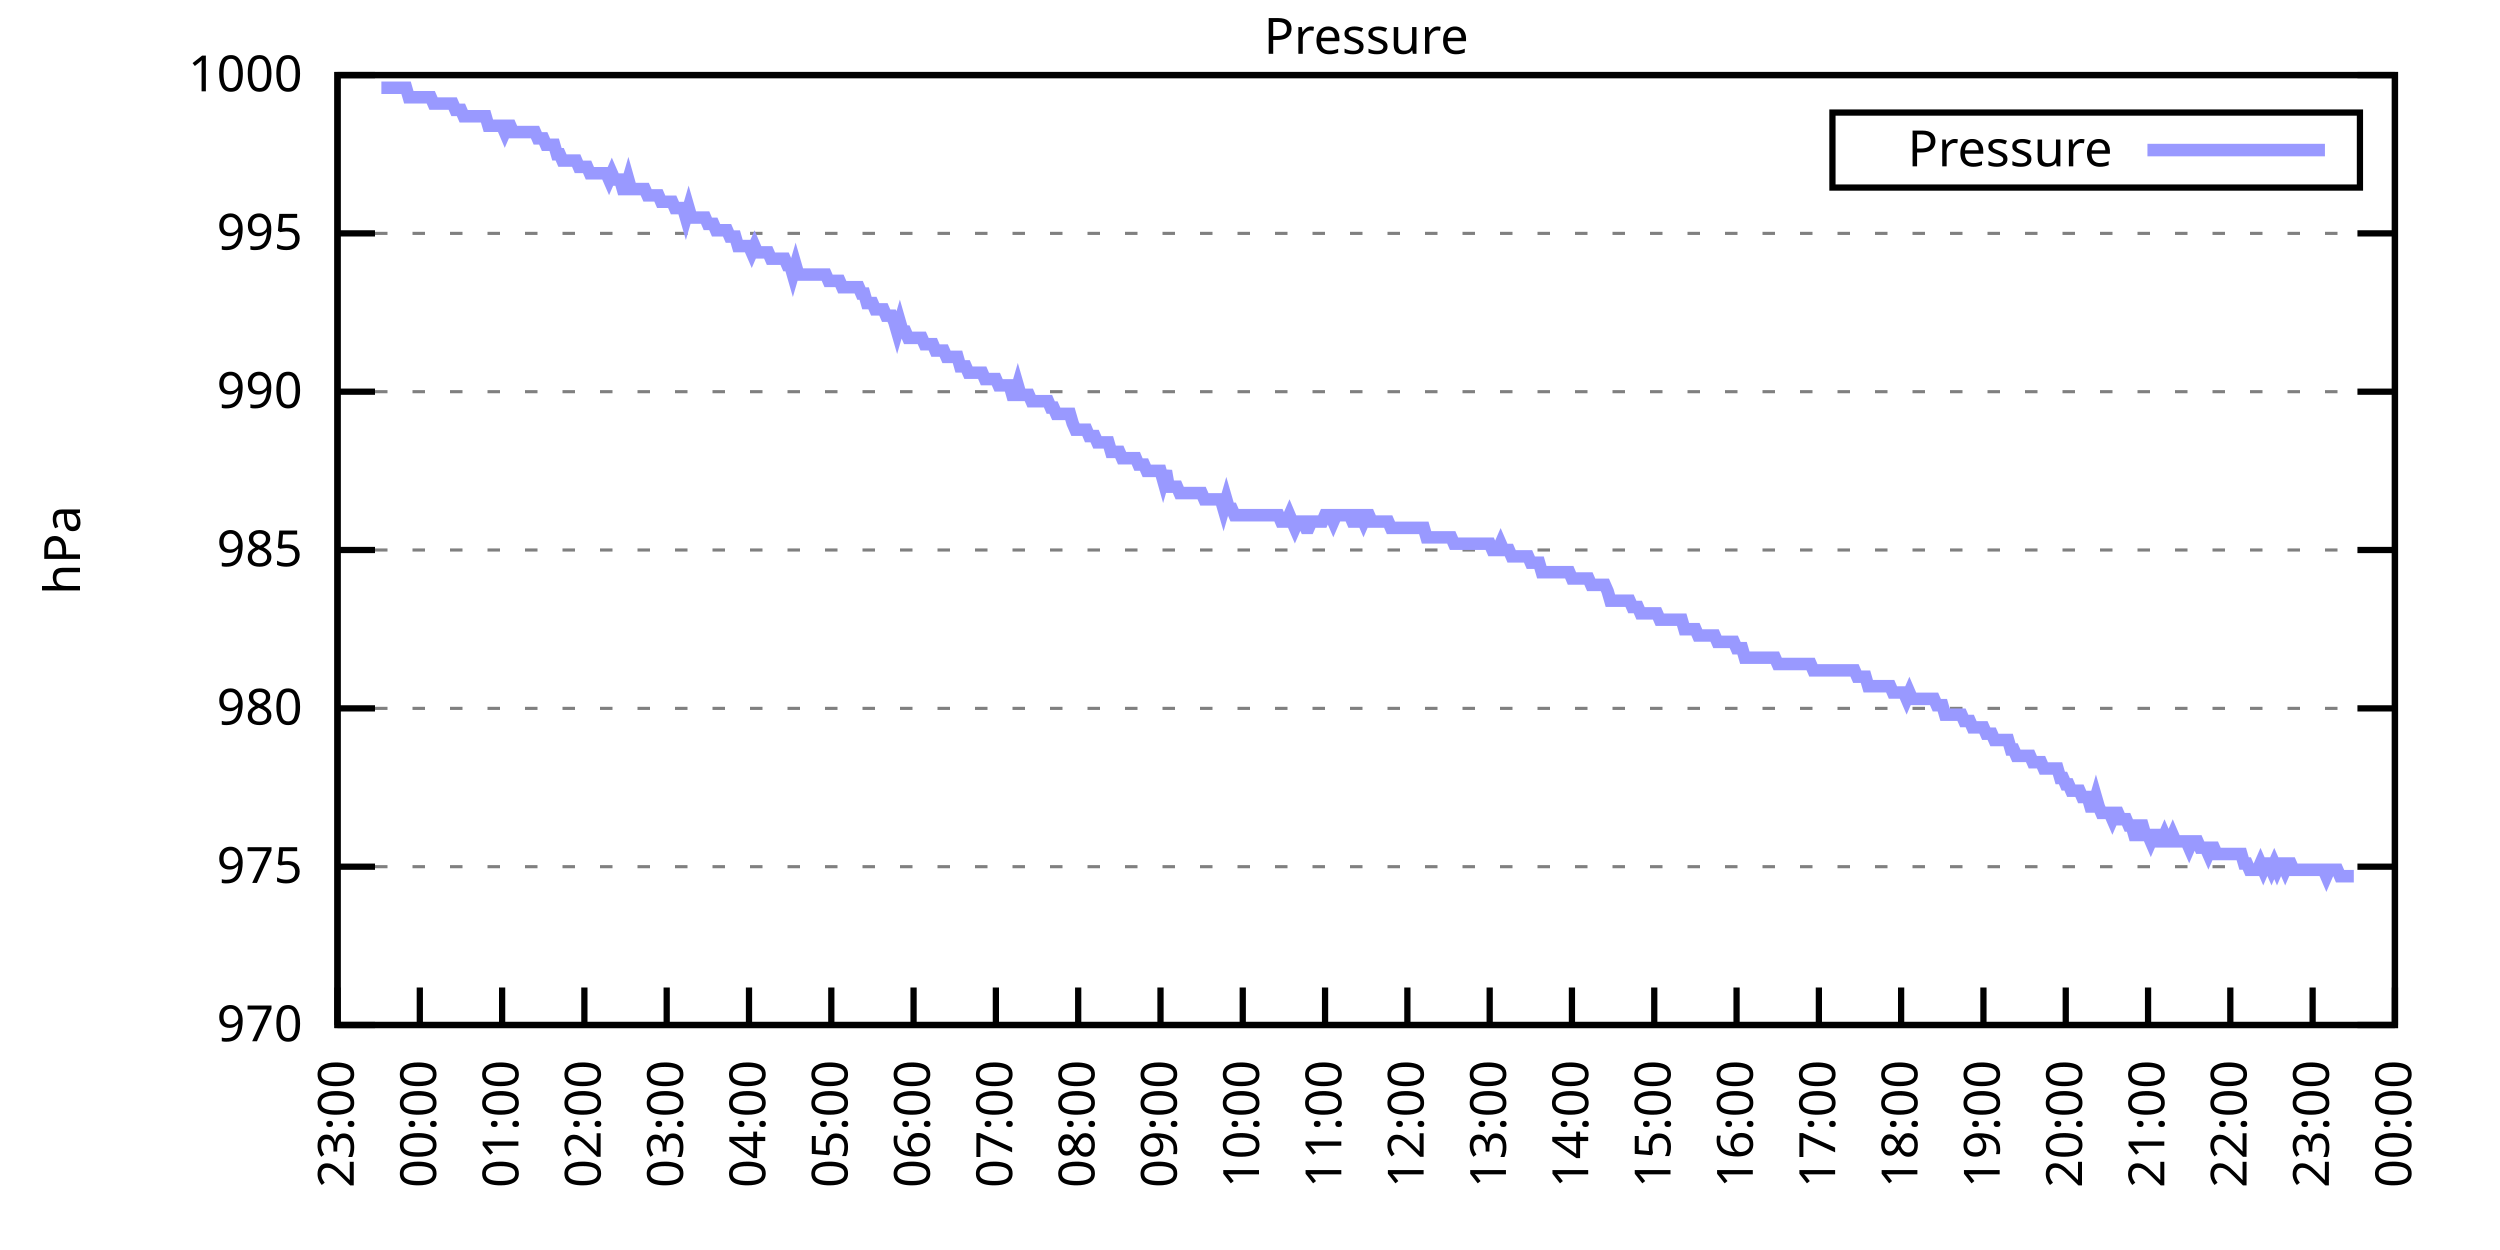
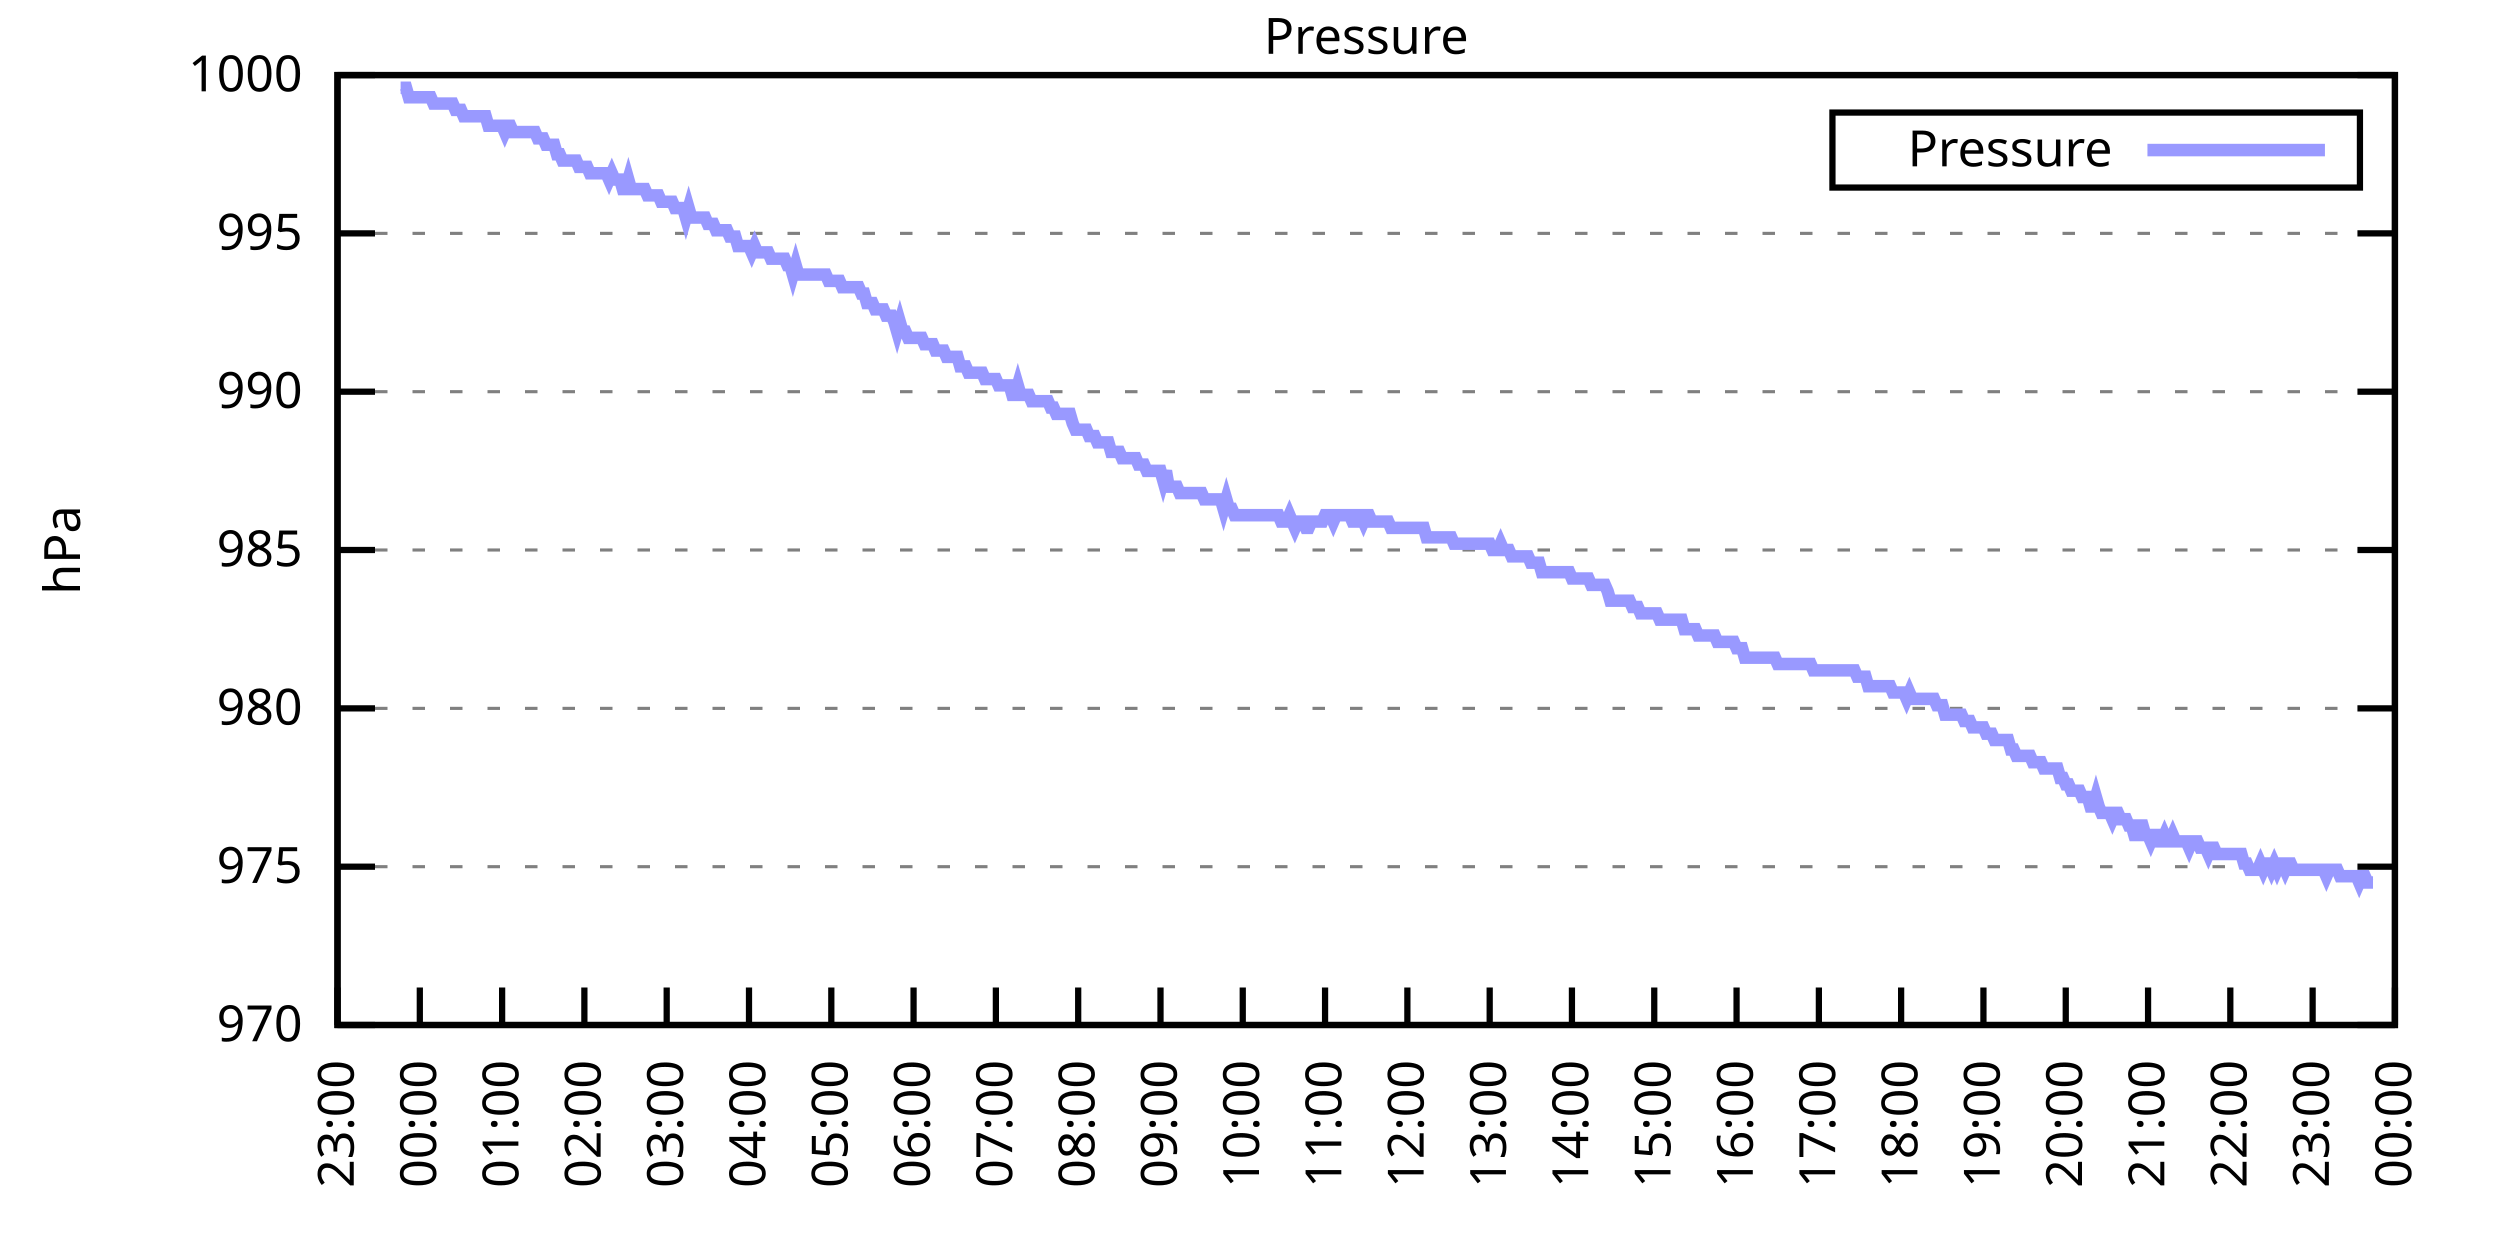
<svg xmlns="http://www.w3.org/2000/svg" xmlns:xlink="http://www.w3.org/1999/xlink" width="400" height="200" viewBox="0 0 400 200">
  <g id="gnuplot_canvas">
    <rect x="0" y="0" width="400" height="200" fill="none" />
    <defs>
      <circle id="gpDot" r="0.5" stroke-width="0.5" stroke="currentColor" />
      <path id="gpPt0" stroke-width="0.333" stroke="currentColor" d="M-1,0 h2 M0,-1 v2" />
      <path id="gpPt1" stroke-width="0.333" stroke="currentColor" d="M-1,-1 L1,1 M1,-1 L-1,1" />
      <path id="gpPt2" stroke-width="0.333" stroke="currentColor" d="M-1,0 L1,0 M0,-1 L0,1 M-1,-1 L1,1 M-1,1 L1,-1" />
      <rect id="gpPt3" stroke-width="0.333" stroke="currentColor" x="-1" y="-1" width="2" height="2" />
      <rect id="gpPt4" stroke-width="0.333" stroke="currentColor" fill="currentColor" x="-1" y="-1" width="2" height="2" />
      <circle id="gpPt5" stroke-width="0.333" stroke="currentColor" cx="0" cy="0" r="1" />
      <use xlink:href="#gpPt5" id="gpPt6" fill="currentColor" stroke="none" />
      <path id="gpPt7" stroke-width="0.333" stroke="currentColor" d="M0,-1.33 L-1.33,0.67 L1.33,0.67 z" />
      <use xlink:href="#gpPt7" id="gpPt8" fill="currentColor" stroke="none" />
      <use xlink:href="#gpPt7" id="gpPt9" stroke="currentColor" transform="rotate(180)" />
      <use xlink:href="#gpPt9" id="gpPt10" fill="currentColor" stroke="none" />
      <use xlink:href="#gpPt3" id="gpPt11" stroke="currentColor" transform="rotate(45)" />
      <use xlink:href="#gpPt11" id="gpPt12" fill="currentColor" stroke="none" />
      <path id="gpPt13" stroke-width="0.333" stroke="currentColor" d="M0,1.330 L1.265,0.411 L0.782,-1.067 L-0.782,-1.076 L-1.265,0.411 z" />
      <use xlink:href="#gpPt13" id="gpPt14" fill="currentColor" stroke="none" />
      <filter id="textbox" filterUnits="objectBoundingBox" x="0" y="0" height="1" width="1">
        <feFlood flood-color="white" flood-opacity="1" result="bgnd" />
        <feComposite in="SourceGraphic" in2="bgnd" operator="atop" />
      </filter>
      <filter id="greybox" filterUnits="objectBoundingBox" x="0" y="0" height="1" width="1">
        <feFlood flood-color="lightgrey" flood-opacity="1" result="grey" />
        <feComposite in="SourceGraphic" in2="grey" operator="atop" />
      </filter>
    </defs>
    <g fill="none" color="white" stroke="currentColor" stroke-width="1.00" stroke-linecap="butt" stroke-linejoin="miter">
</g>
    <g fill="none" color="black" stroke="currentColor" stroke-width="1.00" stroke-linecap="butt" stroke-linejoin="miter">
      <g stroke="none" shape-rendering="crispEdges">
        <polygon fill="rgb(255, 255, 255)" points="54.00,164.00 383.18,164.00 383.18,12.02 54.00,12.02 " />
      </g>
    </g>
    <g fill="none" color="black" stroke="currentColor" stroke-width="1.00" stroke-linecap="butt" stroke-linejoin="miter">
</g>
    <g fill="none" color="black" stroke="black" stroke-width="0.50" stroke-linecap="butt" stroke-linejoin="miter">
</g>
    <g fill="none" color="gray" stroke="currentColor" stroke-width="0.50" stroke-linecap="butt" stroke-linejoin="miter">
      <path stroke="gray" stroke-dasharray="2,4" class="gridline" d="M54.00,164.00 L383.19,164.00  " />
    </g>
    <g fill="none" color="gray" stroke="gray" stroke-width="1.00" stroke-linecap="butt" stroke-linejoin="miter">
</g>
    <g fill="none" color="black" stroke="currentColor" stroke-width="1.00" stroke-linecap="butt" stroke-linejoin="miter">
      <path stroke="black" d="M54.00,164.00 L60.00,164.00 M383.19,164.00 L377.19,164.00  " />
      <g transform="translate(48.40,166.60)" stroke="none" fill="black" font-family="Sans" font-size="8.00" text-anchor="end">
        <text>
          <tspan font-family="Sans"> 970</tspan>
        </text>
      </g>
    </g>
    <g fill="none" color="black" stroke="currentColor" stroke-width="1.00" stroke-linecap="butt" stroke-linejoin="miter">
</g>
    <g fill="none" color="black" stroke="black" stroke-width="0.50" stroke-linecap="butt" stroke-linejoin="miter">
</g>
    <g fill="none" color="gray" stroke="currentColor" stroke-width="0.50" stroke-linecap="butt" stroke-linejoin="miter">
      <path stroke="gray" stroke-dasharray="2,4" class="gridline" d="M54.00,138.67 L383.19,138.67  " />
    </g>
    <g fill="none" color="gray" stroke="gray" stroke-width="1.00" stroke-linecap="butt" stroke-linejoin="miter">
</g>
    <g fill="none" color="black" stroke="currentColor" stroke-width="1.00" stroke-linecap="butt" stroke-linejoin="miter">
      <path stroke="black" d="M54.00,138.67 L60.00,138.67 M383.19,138.67 L377.19,138.67  " />
      <g transform="translate(48.40,141.27)" stroke="none" fill="black" font-family="Sans" font-size="8.00" text-anchor="end">
        <text>
          <tspan font-family="Sans"> 975</tspan>
        </text>
      </g>
    </g>
    <g fill="none" color="black" stroke="currentColor" stroke-width="1.00" stroke-linecap="butt" stroke-linejoin="miter">
</g>
    <g fill="none" color="black" stroke="black" stroke-width="0.50" stroke-linecap="butt" stroke-linejoin="miter">
</g>
    <g fill="none" color="gray" stroke="currentColor" stroke-width="0.50" stroke-linecap="butt" stroke-linejoin="miter">
      <path stroke="gray" stroke-dasharray="2,4" class="gridline" d="M54.00,113.34 L383.19,113.34  " />
    </g>
    <g fill="none" color="gray" stroke="gray" stroke-width="1.00" stroke-linecap="butt" stroke-linejoin="miter">
</g>
    <g fill="none" color="black" stroke="currentColor" stroke-width="1.00" stroke-linecap="butt" stroke-linejoin="miter">
      <path stroke="black" d="M54.00,113.34 L60.00,113.34 M383.19,113.34 L377.19,113.34  " />
      <g transform="translate(48.40,115.94)" stroke="none" fill="black" font-family="Sans" font-size="8.00" text-anchor="end">
        <text>
          <tspan font-family="Sans"> 980</tspan>
        </text>
      </g>
    </g>
    <g fill="none" color="black" stroke="currentColor" stroke-width="1.00" stroke-linecap="butt" stroke-linejoin="miter">
</g>
    <g fill="none" color="black" stroke="black" stroke-width="0.50" stroke-linecap="butt" stroke-linejoin="miter">
</g>
    <g fill="none" color="gray" stroke="currentColor" stroke-width="0.50" stroke-linecap="butt" stroke-linejoin="miter">
      <path stroke="gray" stroke-dasharray="2,4" class="gridline" d="M54.00,88.00 L383.19,88.00  " />
    </g>
    <g fill="none" color="gray" stroke="gray" stroke-width="1.00" stroke-linecap="butt" stroke-linejoin="miter">
</g>
    <g fill="none" color="black" stroke="currentColor" stroke-width="1.00" stroke-linecap="butt" stroke-linejoin="miter">
      <path stroke="black" d="M54.00,88.00 L60.00,88.00 M383.19,88.00 L377.19,88.00  " />
      <g transform="translate(48.40,90.60)" stroke="none" fill="black" font-family="Sans" font-size="8.00" text-anchor="end">
        <text>
          <tspan font-family="Sans"> 985</tspan>
        </text>
      </g>
    </g>
    <g fill="none" color="black" stroke="currentColor" stroke-width="1.00" stroke-linecap="butt" stroke-linejoin="miter">
</g>
    <g fill="none" color="black" stroke="black" stroke-width="0.50" stroke-linecap="butt" stroke-linejoin="miter">
</g>
    <g fill="none" color="gray" stroke="currentColor" stroke-width="0.50" stroke-linecap="butt" stroke-linejoin="miter">
      <path stroke="gray" stroke-dasharray="2,4" class="gridline" d="M54.00,62.67 L383.19,62.67  " />
    </g>
    <g fill="none" color="gray" stroke="gray" stroke-width="1.00" stroke-linecap="butt" stroke-linejoin="miter">
</g>
    <g fill="none" color="black" stroke="currentColor" stroke-width="1.00" stroke-linecap="butt" stroke-linejoin="miter">
      <path stroke="black" d="M54.00,62.67 L60.00,62.67 M383.19,62.67 L377.19,62.67  " />
      <g transform="translate(48.40,65.27)" stroke="none" fill="black" font-family="Sans" font-size="8.00" text-anchor="end">
        <text>
          <tspan font-family="Sans"> 990</tspan>
        </text>
      </g>
    </g>
    <g fill="none" color="black" stroke="currentColor" stroke-width="1.00" stroke-linecap="butt" stroke-linejoin="miter">
</g>
    <g fill="none" color="black" stroke="black" stroke-width="0.50" stroke-linecap="butt" stroke-linejoin="miter">
</g>
    <g fill="none" color="gray" stroke="currentColor" stroke-width="0.50" stroke-linecap="butt" stroke-linejoin="miter">
      <path stroke="gray" stroke-dasharray="2,4" class="gridline" d="M54.00,37.34 L383.19,37.34  " />
    </g>
    <g fill="none" color="gray" stroke="gray" stroke-width="1.00" stroke-linecap="butt" stroke-linejoin="miter">
</g>
    <g fill="none" color="black" stroke="currentColor" stroke-width="1.00" stroke-linecap="butt" stroke-linejoin="miter">
      <path stroke="black" d="M54.00,37.34 L60.00,37.34 M383.19,37.34 L377.19,37.34  " />
      <g transform="translate(48.40,39.94)" stroke="none" fill="black" font-family="Sans" font-size="8.00" text-anchor="end">
        <text>
          <tspan font-family="Sans"> 995</tspan>
        </text>
      </g>
    </g>
    <g fill="none" color="black" stroke="currentColor" stroke-width="1.00" stroke-linecap="butt" stroke-linejoin="miter">
</g>
    <g fill="none" color="black" stroke="black" stroke-width="0.50" stroke-linecap="butt" stroke-linejoin="miter">
</g>
    <g fill="none" color="gray" stroke="currentColor" stroke-width="0.50" stroke-linecap="butt" stroke-linejoin="miter">
      <path stroke="gray" stroke-dasharray="2,4" class="gridline" d="M54.00,12.01 L383.19,12.01  " />
    </g>
    <g fill="none" color="gray" stroke="gray" stroke-width="1.00" stroke-linecap="butt" stroke-linejoin="miter">
</g>
    <g fill="none" color="black" stroke="currentColor" stroke-width="1.00" stroke-linecap="butt" stroke-linejoin="miter">
      <path stroke="black" d="M54.00,12.01 L60.00,12.01 M383.19,12.01 L377.19,12.01  " />
      <g transform="translate(48.40,14.61)" stroke="none" fill="black" font-family="Sans" font-size="8.00" text-anchor="end">
        <text>
          <tspan font-family="Sans"> 1000</tspan>
        </text>
      </g>
    </g>
    <g fill="none" color="black" stroke="currentColor" stroke-width="1.00" stroke-linecap="butt" stroke-linejoin="miter">
      <path stroke="black" d="M54.00,164.00 L54.00,158.00  " />
      <g transform="translate(56.60,169.60) rotate(270.00)" stroke="none" fill="black" font-family="Sans" font-size="8.00" text-anchor="end">
        <text>
          <tspan font-family="Sans">23:00</tspan>
        </text>
      </g>
    </g>
    <g fill="none" color="black" stroke="currentColor" stroke-width="1.00" stroke-linecap="butt" stroke-linejoin="miter">
      <path stroke="black" d="M67.17,164.00 L67.17,158.00  " />
      <g transform="translate(69.77,169.60) rotate(270.00)" stroke="none" fill="black" font-family="Sans" font-size="8.00" text-anchor="end">
        <text>
          <tspan font-family="Sans">00:00</tspan>
        </text>
      </g>
    </g>
    <g fill="none" color="black" stroke="currentColor" stroke-width="1.00" stroke-linecap="butt" stroke-linejoin="miter">
      <path stroke="black" d="M80.34,164.00 L80.34,158.00  " />
      <g transform="translate(82.94,169.60) rotate(270.00)" stroke="none" fill="black" font-family="Sans" font-size="8.00" text-anchor="end">
        <text>
          <tspan font-family="Sans">01:00</tspan>
        </text>
      </g>
    </g>
    <g fill="none" color="black" stroke="currentColor" stroke-width="1.00" stroke-linecap="butt" stroke-linejoin="miter">
      <path stroke="black" d="M93.50,164.00 L93.50,158.00  " />
      <g transform="translate(96.10,169.60) rotate(270.00)" stroke="none" fill="black" font-family="Sans" font-size="8.00" text-anchor="end">
        <text>
          <tspan font-family="Sans">02:00</tspan>
        </text>
      </g>
    </g>
    <g fill="none" color="black" stroke="currentColor" stroke-width="1.00" stroke-linecap="butt" stroke-linejoin="miter">
      <path stroke="black" d="M106.67,164.00 L106.67,158.00  " />
      <g transform="translate(109.27,169.60) rotate(270.00)" stroke="none" fill="black" font-family="Sans" font-size="8.00" text-anchor="end">
        <text>
          <tspan font-family="Sans">03:00</tspan>
        </text>
      </g>
    </g>
    <g fill="none" color="black" stroke="currentColor" stroke-width="1.00" stroke-linecap="butt" stroke-linejoin="miter">
      <path stroke="black" d="M119.84,164.00 L119.84,158.00  " />
      <g transform="translate(122.44,169.60) rotate(270.00)" stroke="none" fill="black" font-family="Sans" font-size="8.00" text-anchor="end">
        <text>
          <tspan font-family="Sans">04:00</tspan>
        </text>
      </g>
    </g>
    <g fill="none" color="black" stroke="currentColor" stroke-width="1.00" stroke-linecap="butt" stroke-linejoin="miter">
      <path stroke="black" d="M133.01,164.00 L133.01,158.00  " />
      <g transform="translate(135.61,169.60) rotate(270.00)" stroke="none" fill="black" font-family="Sans" font-size="8.00" text-anchor="end">
        <text>
          <tspan font-family="Sans">05:00</tspan>
        </text>
      </g>
    </g>
    <g fill="none" color="black" stroke="currentColor" stroke-width="1.00" stroke-linecap="butt" stroke-linejoin="miter">
      <path stroke="black" d="M146.17,164.00 L146.17,158.00  " />
      <g transform="translate(148.77,169.60) rotate(270.00)" stroke="none" fill="black" font-family="Sans" font-size="8.00" text-anchor="end">
        <text>
          <tspan font-family="Sans">06:00</tspan>
        </text>
      </g>
    </g>
    <g fill="none" color="black" stroke="currentColor" stroke-width="1.00" stroke-linecap="butt" stroke-linejoin="miter">
      <path stroke="black" d="M159.34,164.00 L159.34,158.00  " />
      <g transform="translate(161.94,169.60) rotate(270.00)" stroke="none" fill="black" font-family="Sans" font-size="8.00" text-anchor="end">
        <text>
          <tspan font-family="Sans">07:00</tspan>
        </text>
      </g>
    </g>
    <g fill="none" color="black" stroke="currentColor" stroke-width="1.00" stroke-linecap="butt" stroke-linejoin="miter">
      <path stroke="black" d="M172.51,164.00 L172.51,158.00  " />
      <g transform="translate(175.11,169.60) rotate(270.00)" stroke="none" fill="black" font-family="Sans" font-size="8.00" text-anchor="end">
        <text>
          <tspan font-family="Sans">08:00</tspan>
        </text>
      </g>
    </g>
    <g fill="none" color="black" stroke="currentColor" stroke-width="1.00" stroke-linecap="butt" stroke-linejoin="miter">
      <path stroke="black" d="M185.68,164.00 L185.68,158.00  " />
      <g transform="translate(188.28,169.60) rotate(270.00)" stroke="none" fill="black" font-family="Sans" font-size="8.00" text-anchor="end">
        <text>
          <tspan font-family="Sans">09:00</tspan>
        </text>
      </g>
    </g>
    <g fill="none" color="black" stroke="currentColor" stroke-width="1.00" stroke-linecap="butt" stroke-linejoin="miter">
      <path stroke="black" d="M198.84,164.00 L198.84,158.00  " />
      <g transform="translate(201.44,169.60) rotate(270.00)" stroke="none" fill="black" font-family="Sans" font-size="8.00" text-anchor="end">
        <text>
          <tspan font-family="Sans">10:00</tspan>
        </text>
      </g>
    </g>
    <g fill="none" color="black" stroke="currentColor" stroke-width="1.00" stroke-linecap="butt" stroke-linejoin="miter">
      <path stroke="black" d="M212.01,164.00 L212.01,158.00  " />
      <g transform="translate(214.61,169.60) rotate(270.00)" stroke="none" fill="black" font-family="Sans" font-size="8.00" text-anchor="end">
        <text>
          <tspan font-family="Sans">11:00</tspan>
        </text>
      </g>
    </g>
    <g fill="none" color="black" stroke="currentColor" stroke-width="1.00" stroke-linecap="butt" stroke-linejoin="miter">
      <path stroke="black" d="M225.18,164.00 L225.18,158.00  " />
      <g transform="translate(227.78,169.60) rotate(270.00)" stroke="none" fill="black" font-family="Sans" font-size="8.00" text-anchor="end">
        <text>
          <tspan font-family="Sans">12:00</tspan>
        </text>
      </g>
    </g>
    <g fill="none" color="black" stroke="currentColor" stroke-width="1.00" stroke-linecap="butt" stroke-linejoin="miter">
      <path stroke="black" d="M238.35,164.00 L238.35,158.00  " />
      <g transform="translate(240.95,169.60) rotate(270.00)" stroke="none" fill="black" font-family="Sans" font-size="8.00" text-anchor="end">
        <text>
          <tspan font-family="Sans">13:00</tspan>
        </text>
      </g>
    </g>
    <g fill="none" color="black" stroke="currentColor" stroke-width="1.00" stroke-linecap="butt" stroke-linejoin="miter">
      <path stroke="black" d="M251.51,164.00 L251.51,158.00  " />
      <g transform="translate(254.11,169.60) rotate(270.00)" stroke="none" fill="black" font-family="Sans" font-size="8.00" text-anchor="end">
        <text>
          <tspan font-family="Sans">14:00</tspan>
        </text>
      </g>
    </g>
    <g fill="none" color="black" stroke="currentColor" stroke-width="1.00" stroke-linecap="butt" stroke-linejoin="miter">
      <path stroke="black" d="M264.68,164.00 L264.68,158.00  " />
      <g transform="translate(267.28,169.60) rotate(270.00)" stroke="none" fill="black" font-family="Sans" font-size="8.00" text-anchor="end">
        <text>
          <tspan font-family="Sans">15:00</tspan>
        </text>
      </g>
    </g>
    <g fill="none" color="black" stroke="currentColor" stroke-width="1.00" stroke-linecap="butt" stroke-linejoin="miter">
      <path stroke="black" d="M277.85,164.00 L277.85,158.00  " />
      <g transform="translate(280.45,169.60) rotate(270.00)" stroke="none" fill="black" font-family="Sans" font-size="8.00" text-anchor="end">
        <text>
          <tspan font-family="Sans">16:00</tspan>
        </text>
      </g>
    </g>
    <g fill="none" color="black" stroke="currentColor" stroke-width="1.00" stroke-linecap="butt" stroke-linejoin="miter">
      <path stroke="black" d="M291.02,164.00 L291.02,158.00  " />
      <g transform="translate(293.62,169.60) rotate(270.00)" stroke="none" fill="black" font-family="Sans" font-size="8.00" text-anchor="end">
        <text>
          <tspan font-family="Sans">17:00</tspan>
        </text>
      </g>
    </g>
    <g fill="none" color="black" stroke="currentColor" stroke-width="1.00" stroke-linecap="butt" stroke-linejoin="miter">
      <path stroke="black" d="M304.18,164.00 L304.18,158.00  " />
      <g transform="translate(306.78,169.60) rotate(270.00)" stroke="none" fill="black" font-family="Sans" font-size="8.00" text-anchor="end">
        <text>
          <tspan font-family="Sans">18:00</tspan>
        </text>
      </g>
    </g>
    <g fill="none" color="black" stroke="currentColor" stroke-width="1.00" stroke-linecap="butt" stroke-linejoin="miter">
      <path stroke="black" d="M317.35,164.00 L317.35,158.00  " />
      <g transform="translate(319.95,169.60) rotate(270.00)" stroke="none" fill="black" font-family="Sans" font-size="8.00" text-anchor="end">
        <text>
          <tspan font-family="Sans">19:00</tspan>
        </text>
      </g>
    </g>
    <g fill="none" color="black" stroke="currentColor" stroke-width="1.00" stroke-linecap="butt" stroke-linejoin="miter">
      <path stroke="black" d="M330.52,164.00 L330.52,158.00  " />
      <g transform="translate(333.12,169.60) rotate(270.00)" stroke="none" fill="black" font-family="Sans" font-size="8.00" text-anchor="end">
        <text>
          <tspan font-family="Sans">20:00</tspan>
        </text>
      </g>
    </g>
    <g fill="none" color="black" stroke="currentColor" stroke-width="1.00" stroke-linecap="butt" stroke-linejoin="miter">
      <path stroke="black" d="M343.69,164.00 L343.69,158.00  " />
      <g transform="translate(346.29,169.60) rotate(270.00)" stroke="none" fill="black" font-family="Sans" font-size="8.00" text-anchor="end">
        <text>
          <tspan font-family="Sans">21:00</tspan>
        </text>
      </g>
    </g>
    <g fill="none" color="black" stroke="currentColor" stroke-width="1.00" stroke-linecap="butt" stroke-linejoin="miter">
      <path stroke="black" d="M356.85,164.00 L356.85,158.00  " />
      <g transform="translate(359.45,169.60) rotate(270.00)" stroke="none" fill="black" font-family="Sans" font-size="8.00" text-anchor="end">
        <text>
          <tspan font-family="Sans">22:00</tspan>
        </text>
      </g>
    </g>
    <g fill="none" color="black" stroke="currentColor" stroke-width="1.00" stroke-linecap="butt" stroke-linejoin="miter">
      <path stroke="black" d="M370.02,164.00 L370.02,158.00  " />
      <g transform="translate(372.62,169.60) rotate(270.00)" stroke="none" fill="black" font-family="Sans" font-size="8.00" text-anchor="end">
        <text>
          <tspan font-family="Sans">23:00</tspan>
        </text>
      </g>
    </g>
    <g fill="none" color="black" stroke="currentColor" stroke-width="1.00" stroke-linecap="butt" stroke-linejoin="miter">
      <path stroke="black" d="M383.19,164.00 L383.19,158.00  " />
      <g transform="translate(385.79,169.60) rotate(270.00)" stroke="none" fill="black" font-family="Sans" font-size="8.00" text-anchor="end">
        <text>
          <tspan font-family="Sans">00:00</tspan>
        </text>
      </g>
    </g>
    <g fill="none" color="black" stroke="currentColor" stroke-width="1.00" stroke-linecap="butt" stroke-linejoin="miter">
</g>
    <g fill="none" color="black" stroke="currentColor" stroke-width="1.00" stroke-linecap="butt" stroke-linejoin="miter">
      <path stroke="black" d="M54.00,12.01 L54.00,164.00 L383.19,164.00 L383.19,12.01 L54.00,12.01 Z  " />
    </g>
    <g fill="none" color="black" stroke="currentColor" stroke-width="1.00" stroke-linecap="butt" stroke-linejoin="miter">
</g>
    <g fill="none" color="black" stroke="currentColor" stroke-width="1.00" stroke-linecap="butt" stroke-linejoin="miter">
      <path stroke="black" d="M293.19,30.01 L293.19,18.01 L377.59,18.01 L377.59,30.01 L293.19,30.01 Z  " />
    </g>
    <g id="Pressure_plot_1">
      <g fill="none" color="white" stroke="black" stroke-width="2.00" stroke-linecap="butt" stroke-linejoin="miter">
</g>
      <g fill="none" color="black" stroke="currentColor" stroke-width="2.00" stroke-linecap="butt" stroke-linejoin="miter">
        <g transform="translate(337.99,26.61)" stroke="none" fill="black" font-family="Sans" font-size="8.00" text-anchor="end">
          <text>
            <tspan font-family="Sans">Pressure</tspan>
          </text>
        </g>
      </g>
      <g fill="none" color="black" stroke="currentColor" stroke-width="2.00" stroke-linecap="butt" stroke-linejoin="miter">
-         <path stroke="rgb(153, 153, 255)" d="M343.59,24.01 L371.99,24.01 M61.02,14.04 L61.46,14.04 L61.90,14.04 L62.34,14.04 L62.78,14.04 L63.22,14.04   L63.66,14.04 L64.10,14.04 L64.53,14.04 L64.97,14.04 L65.41,15.56 L65.85,15.56 L66.29,15.56 L66.73,15.56   L67.17,15.56 L67.61,15.56 L68.05,15.56 L68.48,15.56 L68.92,15.56 L69.36,16.57 L69.80,16.57 L70.24,16.57   L70.68,16.57 L71.12,16.57 L71.56,16.57 L72.00,16.57 L72.43,16.57 L72.87,17.58 L73.31,17.58 L73.75,17.58   L74.19,18.60 L74.63,18.60 L75.07,18.60 L75.51,18.60 L75.95,18.60 L76.38,18.60 L76.82,18.60 L77.26,18.60   L77.70,18.60 L78.14,20.12 L78.58,20.12 L79.02,20.12 L79.46,20.12 L79.90,20.12 L80.34,20.12 L80.77,21.13   L81.21,20.12 L81.65,20.12 L82.09,21.13 L82.53,21.13 L82.97,21.13 L83.41,21.13 L83.85,21.13 L84.29,21.13   L84.72,21.13 L85.16,21.13 L85.60,21.13 L86.04,22.14 L86.48,22.14 L86.92,22.14 L87.36,23.16 L87.80,23.16   L88.24,23.16 L88.67,23.16 L89.11,24.68 L89.55,24.68 L89.99,25.69 L90.43,25.69 L90.87,25.69 L91.31,25.69   L91.75,25.69 L92.19,25.69 L92.62,26.70 L93.06,26.70 L93.50,26.70 L93.94,26.70 L94.38,27.72 L94.82,27.72   L95.26,27.72 L95.70,27.72 L96.14,27.72 L96.58,27.72 L97.01,27.72 L97.45,28.73 L97.89,27.72 L98.33,28.73   L98.77,28.73 L99.21,28.73 L99.65,30.25 L100.09,30.25 L100.53,28.73 L100.96,30.25 L101.40,30.25 L101.84,30.25   L102.28,30.25 L102.72,30.25 L103.16,30.25 L103.60,31.26 L104.04,31.26 L104.48,31.26 L104.91,31.26 L105.35,31.26   L105.79,32.28 L106.23,32.28 L106.67,32.28 L107.11,32.28 L107.55,32.28 L107.99,33.29 L108.43,33.29 L108.87,33.29   L109.30,33.29 L109.74,34.81 L110.18,33.29 L110.62,34.81 L111.06,34.81 L111.50,34.81 L111.94,34.81 L112.38,34.81   L112.82,34.81 L113.25,35.82 L113.69,35.82 L114.13,35.82 L114.57,36.84 L115.01,36.84 L115.45,36.84 L115.89,36.84   L116.33,36.84 L116.77,37.85 L117.20,37.85 L117.64,37.85 L118.08,39.37 L118.52,39.37 L118.96,39.37 L119.40,39.37   L119.84,39.37 L120.28,40.38 L120.72,39.37 L121.15,40.38 L121.59,40.38 L122.03,40.38 L122.47,40.38 L122.91,40.38   L123.35,41.39 L123.79,41.39 L124.23,41.39 L124.67,41.39 L125.11,41.39 L125.54,41.39 L125.98,42.41 L126.42,42.41   L126.86,43.93 L127.30,42.41 L127.74,43.93 L128.18,43.93 L128.62,43.93 L129.06,43.93 L129.49,43.93 L129.93,43.93   L130.37,43.93 L130.81,43.93 L131.25,43.93 L131.69,43.93 L132.13,43.93 L132.57,44.94 L133.01,44.94 L133.44,44.94   L133.88,44.94 L134.32,44.94 L134.76,45.95 L135.20,45.95 L135.64,45.95 L136.08,45.95 L136.52,45.95 L136.96,45.95   L137.39,45.95 L137.83,46.97 L138.27,46.97 L138.71,48.49 L139.15,48.49 L139.59,48.49 L140.03,49.50 L140.47,49.50   L140.91,49.50 L141.35,49.50 L141.78,50.51 L142.22,50.51 L142.66,50.51 L143.10,51.53 L143.54,53.05 L143.98,51.53   L144.42,53.05 L144.86,53.05 L145.30,54.06 L145.73,54.06 L146.17,54.06 L146.61,54.06 L147.05,54.06 L147.49,54.06   L147.93,55.07 L148.37,55.07 L148.81,55.07 L149.25,55.07 L149.68,56.09 L150.12,56.09 L150.56,56.09 L151.00,56.09   L151.44,57.10 L151.88,57.10 L152.32,57.10 L152.76,57.10 L153.20,57.10 L153.63,58.62 L154.07,58.62 L154.51,58.62   L154.95,59.63 L155.39,59.63 L155.83,59.63 L156.27,59.63 L156.71,59.63 L157.15,59.63 L157.59,60.65 L158.02,60.65   L158.46,60.65 L158.90,60.65 L159.34,60.65 L159.78,61.66 L160.22,61.66 L160.66,61.66 L161.10,61.66 L161.54,61.66   L161.97,63.18 L162.41,63.18 L162.85,61.66 L163.29,63.18 L163.73,63.18 L164.17,63.18 L164.61,63.18 L165.05,64.19   L165.49,64.19 L165.92,64.19 L166.36,64.19 L166.80,64.19 L167.24,64.19 L167.68,64.19 L168.12,65.21 L168.56,65.21   L169.00,66.22 L169.44,66.22 L169.87,66.22 L170.31,66.22 L170.75,66.22 L171.19,66.22 L171.63,67.74 L172.07,68.75   L172.51,68.75 L172.95,68.75 L173.39,68.75 L173.83,68.75 L174.26,69.77 L174.70,69.77 L175.14,69.77 L175.58,70.78   L176.02,70.78 L176.46,70.78 L176.90,70.78 L177.34,70.78 L177.78,72.30 L178.21,72.30 L178.65,72.30 L179.09,72.30   L179.53,73.31 L179.97,73.31 L180.41,73.31 L180.85,73.31 L181.29,73.31 L181.73,73.31 L182.16,74.33 L182.60,74.33   L183.04,74.33 L183.48,75.34 L183.92,75.34 L184.36,75.34 L184.80,75.34 L185.24,75.34 L185.68,75.34 L186.11,76.86   L186.55,75.34 L186.99,77.87 L187.43,77.87 L187.87,77.87 L188.31,77.87 L188.75,78.89 L189.19,78.89 L189.63,78.89   L190.07,78.89 L190.50,78.89 L190.94,78.89 L191.38,78.89 L191.82,78.89 L192.26,78.89 L192.70,79.90 L193.14,79.90   L193.58,79.90 L194.02,79.90 L194.45,79.90 L194.89,79.90 L195.33,79.90 L195.77,81.42 L196.21,79.90 L196.65,81.42   L197.09,81.42 L197.53,82.43 L197.97,82.43 L198.40,82.43 L198.84,82.43 L199.28,82.43 L199.72,82.43 L200.16,82.43   L200.60,82.43 L201.04,82.43 L201.48,82.43 L201.92,82.43 L202.35,82.43 L202.79,82.43 L203.23,82.43 L203.67,82.43   L204.11,82.43 L204.55,82.43 L204.99,83.45 L205.43,83.45 L205.87,83.45 L206.31,82.43 L206.74,83.45 L207.18,84.46   L207.62,83.45 L208.06,83.45 L208.50,83.45 L208.94,84.46 L209.38,84.46 L209.82,83.45 L210.26,83.45 L210.69,83.45   L211.13,83.45 L211.57,83.45 L212.01,82.43 L212.45,82.43 L212.89,82.43 L213.33,83.45 L213.77,82.43 L214.21,82.43   L214.64,82.43 L215.08,82.43 L215.52,82.43 L215.96,82.43 L216.40,83.45 L216.84,83.45 L217.28,82.43 L217.72,82.43   L218.16,83.45 L218.60,82.43 L219.03,82.43 L219.47,83.45 L219.91,83.45 L220.35,83.45 L220.79,83.45 L221.23,83.45   L221.67,83.45 L222.11,83.45 L222.55,84.46 L222.98,84.46 L223.42,84.46 L223.86,84.46 L224.30,84.46 L224.74,84.46   L225.18,84.46 L225.62,84.46 L226.06,84.46 L226.50,84.46 L226.93,84.46 L227.37,84.46 L227.81,84.46 L228.25,85.98   L228.69,85.98 L229.13,85.98 L229.57,85.98 L230.01,85.98 L230.45,85.98 L230.88,85.98 L231.32,85.98 L231.76,85.98   L232.20,85.98 L232.64,86.99 L233.08,86.99 L233.52,86.99 L233.96,86.99 L234.40,86.99 L234.84,86.99 L235.27,86.99   L235.71,86.99 L236.15,86.99 L236.59,86.99 L237.03,86.99 L237.47,86.99 L237.91,86.99 L238.35,86.99 L238.79,88.00   L239.22,88.00 L239.66,88.00 L240.10,86.99 L240.54,88.00 L240.98,88.00 L241.42,88.00 L241.86,89.02 L242.30,89.02   L242.74,89.02 L243.17,89.02 L243.61,89.02 L244.05,89.02 L244.49,89.02 L244.93,90.03 L245.37,90.03 L245.81,90.03   L246.25,90.03 L246.69,91.55 L247.12,91.55 L247.56,91.55 L248.00,91.55 L248.44,91.55 L248.88,91.55 L249.32,91.55   L249.76,91.55 L250.20,91.55 L250.64,91.55 L251.08,91.55 L251.51,92.56 L251.95,92.56 L252.39,92.56 L252.83,92.56   L253.27,92.56 L253.71,92.56 L254.15,92.56 L254.59,93.58 L255.03,93.58 L255.46,93.58 L255.90,93.58 L256.34,93.58   L256.78,93.58 L257.22,94.59 L257.66,96.11 L258.10,96.11 L258.54,96.11 L258.98,96.11 L259.41,96.11 L259.85,96.11   L260.29,96.11 L260.73,96.11 L261.17,97.12 L261.61,97.12 L262.05,97.12 L262.49,98.14 L262.93,98.14 L263.36,98.14   L263.80,98.14 L264.24,98.14 L264.68,98.14 L265.12,98.14 L265.56,99.15 L266.00,99.15 L266.44,99.15 L266.88,99.15   L267.32,99.15 L267.75,99.15 L268.19,99.15 L268.63,99.15 L269.07,99.15 L269.51,100.67 L269.95,100.67 L270.39,100.67   L270.83,100.67 L271.27,100.67 L271.70,101.68 L272.14,101.68 L272.58,101.68 L273.02,101.68 L273.46,101.68 L273.90,101.68   L274.34,101.68 L274.78,102.70 L275.22,102.70 L275.65,102.70 L276.09,102.70 L276.53,102.70 L276.97,102.70 L277.41,102.70   L277.85,103.71 L278.29,103.71 L278.73,103.71 L279.17,105.23 L279.60,105.23 L280.04,105.23 L280.48,105.23 L280.92,105.23   L281.36,105.23 L281.80,105.23 L282.24,105.23 L282.68,105.23 L283.12,105.23 L283.56,105.23 L283.99,105.23 L284.43,106.24   L284.87,106.24 L285.31,106.24 L285.75,106.24 L286.19,106.24 L286.63,106.24 L287.07,106.24 L287.51,106.24 L287.94,106.24   L288.38,106.24 L288.82,106.24 L289.26,106.24 L289.70,106.24 L290.14,107.26 L290.58,107.26 L291.02,107.26 L291.46,107.26   L291.89,107.26 L292.33,107.26 L292.77,107.26 L293.21,107.26 L293.65,107.26 L294.09,107.26 L294.53,107.26 L294.97,107.26   L295.41,107.26 L295.84,107.26 L296.28,107.26 L296.72,107.26 L297.16,108.27 L297.60,108.27 L298.04,108.27 L298.48,108.27   L298.92,109.79 L299.36,109.79 L299.80,109.79 L300.23,109.79 L300.67,109.79 L301.11,109.79 L301.55,109.79 L301.99,109.79   L302.43,109.79 L302.87,110.80 L303.31,110.80 L303.75,110.80 L304.18,110.80 L304.62,110.80 L305.06,111.82 L305.50,110.80   L305.94,111.82 L306.38,111.82 L306.82,111.82 L307.26,111.82 L307.70,111.82 L308.13,111.82 L308.57,111.82 L309.01,111.82   L309.45,111.82 L309.89,112.83 L310.33,112.83 L310.77,112.83 L311.21,114.35 L311.65,114.35 L312.08,114.35 L312.52,114.35   L312.96,114.35 L313.40,114.35 L313.84,114.35 L314.28,115.36 L314.72,115.36 L315.16,115.36 L315.60,116.38 L316.04,116.38   L316.47,116.38 L316.91,116.38 L317.35,116.38 L317.79,117.39 L318.23,117.39 L318.67,117.39 L319.11,118.40 L319.55,118.40   L319.99,118.40 L320.42,118.40 L320.86,118.40 L321.30,118.40 L321.74,119.92 L322.18,119.92 L322.62,120.94 L323.06,120.94   L323.50,120.94 L323.94,120.94 L324.37,120.94 L324.81,120.94 L325.25,121.95 L325.69,121.95 L326.13,121.95 L326.57,121.95   L327.01,122.96 L327.45,122.96 L327.89,122.96 L328.33,122.96 L328.76,122.96 L329.20,122.96 L329.64,124.48 L330.08,124.48   L330.52,125.50 L330.96,125.50 L331.40,126.51 L331.84,126.51 L332.28,126.51 L332.71,126.51 L333.15,127.52 L333.59,127.52   L334.03,127.52 L334.47,129.04 L334.91,129.04 L335.35,127.52 L335.79,129.04 L336.23,130.06 L336.66,130.06 L337.10,130.06   L337.54,130.06 L337.98,131.07 L338.42,130.06 L338.86,130.06 L339.30,131.07 L339.74,131.07 L340.18,131.07 L340.61,132.08   L341.05,132.08 L341.49,133.60 L341.93,133.60 L342.37,132.08 L342.81,132.08 L343.25,133.60 L343.69,133.60 L344.13,134.62   L344.57,133.60 L345.00,133.60 L345.44,134.62 L345.88,134.62 L346.32,133.60 L346.76,134.62 L347.20,134.62 L347.64,133.60   L348.08,134.62 L348.52,134.62 L348.95,134.62 L349.39,134.62 L349.83,134.62 L350.27,135.63 L350.71,134.62 L351.15,134.62   L351.59,134.62 L352.03,135.63 L352.47,135.63 L352.90,135.63 L353.34,136.64 L353.78,135.63 L354.22,135.63 L354.66,136.64   L355.10,136.64 L355.54,136.64 L355.98,136.64 L356.42,136.64 L356.85,136.64 L357.29,136.64 L357.73,136.64 L358.17,136.64   L358.61,136.64 L359.05,138.16 L359.49,138.16 L359.93,139.17 L360.37,139.17 L360.81,139.17 L361.24,139.17 L361.68,138.16   L362.12,139.17 L362.56,138.16 L363.00,138.16 L363.44,139.17 L363.88,138.16 L364.32,139.17 L364.76,138.16 L365.19,138.16   L365.63,139.17 L366.07,138.16 L366.51,138.16 L366.95,139.17 L367.39,139.17 L367.83,139.17 L368.27,139.17 L368.71,139.17   L369.14,139.17 L369.58,139.17 L370.02,139.17 L370.46,139.17 L370.90,139.17 L371.34,139.17 L371.78,139.17 L372.22,140.19   L372.66,139.17 L373.09,139.17 L373.53,139.17 L373.97,139.17 L374.41,140.19 L374.85,140.19 L375.29,140.19 L375.73,140.19   L376.17,140.19 L376.61,140.19  " />
+         <path stroke="rgb(153, 153, 255)" d="M343.59,24.01 L371.99,24.01 M64.10,14.04 L64.53,14.04 L64.97,14.04 L65.41,15.56 L65.85,15.56 L66.29,15.56   L66.73,15.56 L67.17,15.56 L67.61,15.56 L68.05,15.56 L68.48,15.56 L68.92,15.56 L69.36,16.57 L69.80,16.57   L70.24,16.57 L70.68,16.57 L71.12,16.57 L71.56,16.57 L72.00,16.57 L72.43,16.57 L72.87,17.58 L73.31,17.58   L73.75,17.58 L74.19,18.60 L74.63,18.60 L75.07,18.60 L75.51,18.60 L75.95,18.60 L76.38,18.60 L76.82,18.60   L77.26,18.60 L77.70,18.60 L78.14,20.12 L78.58,20.12 L79.02,20.12 L79.46,20.12 L79.90,20.12 L80.34,20.12   L80.77,21.13 L81.21,20.12 L81.65,20.12 L82.09,21.13 L82.53,21.13 L82.97,21.13 L83.41,21.13 L83.85,21.13   L84.29,21.13 L84.72,21.13 L85.16,21.13 L85.60,21.13 L86.04,22.14 L86.48,22.14 L86.92,22.14 L87.36,23.16   L87.80,23.16 L88.24,23.16 L88.67,23.16 L89.11,24.68 L89.55,24.68 L89.99,25.69 L90.43,25.69 L90.87,25.69   L91.31,25.69 L91.75,25.69 L92.19,25.69 L92.62,26.70 L93.06,26.70 L93.50,26.70 L93.94,26.70 L94.38,27.72   L94.82,27.72 L95.26,27.72 L95.70,27.72 L96.14,27.72 L96.58,27.72 L97.01,27.72 L97.45,28.73 L97.89,27.72   L98.33,28.73 L98.77,28.73 L99.21,28.73 L99.65,30.25 L100.09,30.25 L100.53,28.73 L100.96,30.25 L101.40,30.25   L101.84,30.25 L102.28,30.25 L102.72,30.25 L103.16,30.25 L103.60,31.26 L104.04,31.26 L104.48,31.26 L104.91,31.26   L105.35,31.26 L105.79,32.28 L106.23,32.28 L106.67,32.28 L107.11,32.28 L107.55,32.28 L107.99,33.29 L108.43,33.29   L108.87,33.29 L109.30,33.29 L109.74,34.81 L110.18,33.29 L110.62,34.81 L111.06,34.81 L111.50,34.81 L111.94,34.81   L112.38,34.81 L112.82,34.81 L113.25,35.82 L113.69,35.82 L114.13,35.82 L114.57,36.84 L115.01,36.84 L115.45,36.84   L115.89,36.84 L116.33,36.84 L116.77,37.85 L117.20,37.85 L117.64,37.85 L118.08,39.37 L118.52,39.37 L118.96,39.37   L119.40,39.37 L119.84,39.37 L120.28,40.38 L120.72,39.37 L121.15,40.38 L121.59,40.38 L122.03,40.38 L122.47,40.38   L122.91,40.38 L123.35,41.39 L123.79,41.39 L124.23,41.39 L124.67,41.39 L125.11,41.39 L125.54,41.39 L125.98,42.41   L126.42,42.41 L126.86,43.93 L127.30,42.41 L127.74,43.93 L128.18,43.93 L128.62,43.93 L129.06,43.93 L129.49,43.93   L129.93,43.93 L130.37,43.93 L130.81,43.93 L131.25,43.93 L131.69,43.93 L132.13,43.93 L132.57,44.94 L133.01,44.94   L133.44,44.94 L133.88,44.94 L134.32,44.94 L134.76,45.95 L135.20,45.95 L135.64,45.95 L136.08,45.95 L136.52,45.95   L136.96,45.95 L137.39,45.95 L137.83,46.97 L138.27,46.97 L138.71,48.49 L139.15,48.49 L139.59,48.49 L140.03,49.50   L140.47,49.50 L140.91,49.50 L141.35,49.50 L141.78,50.51 L142.22,50.51 L142.66,50.51 L143.10,51.53 L143.54,53.05   L143.98,51.53 L144.42,53.05 L144.86,53.05 L145.30,54.06 L145.73,54.06 L146.17,54.06 L146.61,54.06 L147.05,54.06   L147.49,54.06 L147.93,55.07 L148.37,55.07 L148.81,55.07 L149.25,55.07 L149.68,56.09 L150.12,56.09 L150.56,56.09   L151.00,56.09 L151.44,57.10 L151.88,57.10 L152.32,57.10 L152.76,57.10 L153.20,57.10 L153.63,58.62 L154.07,58.62   L154.51,58.62 L154.95,59.63 L155.39,59.63 L155.83,59.63 L156.27,59.63 L156.71,59.63 L157.15,59.63 L157.59,60.65   L158.02,60.65 L158.46,60.65 L158.90,60.65 L159.34,60.65 L159.78,61.66 L160.22,61.66 L160.66,61.66 L161.10,61.66   L161.54,61.66 L161.97,63.18 L162.41,63.18 L162.85,61.66 L163.29,63.18 L163.73,63.18 L164.17,63.18 L164.61,63.18   L165.05,64.19 L165.49,64.19 L165.92,64.19 L166.36,64.19 L166.80,64.19 L167.24,64.19 L167.68,64.19 L168.12,65.21   L168.56,65.21 L169.00,66.22 L169.44,66.22 L169.87,66.22 L170.31,66.22 L170.75,66.22 L171.19,66.22 L171.63,67.74   L172.07,68.75 L172.51,68.75 L172.95,68.75 L173.39,68.75 L173.83,68.75 L174.26,69.77 L174.70,69.77 L175.14,69.77   L175.58,70.78 L176.02,70.78 L176.46,70.78 L176.90,70.78 L177.34,70.78 L177.78,72.30 L178.21,72.30 L178.65,72.30   L179.09,72.30 L179.53,73.31 L179.97,73.31 L180.41,73.31 L180.85,73.31 L181.29,73.31 L181.73,73.31 L182.16,74.33   L182.60,74.33 L183.04,74.33 L183.48,75.34 L183.92,75.34 L184.36,75.34 L184.80,75.34 L185.24,75.34 L185.68,75.34   L186.11,76.86 L186.55,75.34 L186.99,77.87 L187.43,77.87 L187.87,77.87 L188.31,77.87 L188.75,78.89 L189.19,78.89   L189.63,78.89 L190.07,78.89 L190.50,78.89 L190.94,78.89 L191.38,78.89 L191.82,78.89 L192.26,78.89 L192.70,79.90   L193.14,79.90 L193.58,79.90 L194.02,79.90 L194.45,79.90 L194.89,79.90 L195.33,79.90 L195.77,81.42 L196.21,79.90   L196.65,81.42 L197.09,81.42 L197.53,82.43 L197.97,82.43 L198.40,82.43 L198.84,82.43 L199.28,82.43 L199.72,82.43   L200.16,82.43 L200.60,82.43 L201.04,82.43 L201.48,82.43 L201.92,82.43 L202.35,82.43 L202.79,82.43 L203.23,82.43   L203.67,82.43 L204.11,82.43 L204.55,82.43 L204.99,83.45 L205.43,83.45 L205.87,83.45 L206.31,82.43 L206.74,83.45   L207.18,84.46 L207.62,83.45 L208.06,83.45 L208.50,83.45 L208.94,84.46 L209.38,84.46 L209.82,83.45 L210.26,83.45   L210.69,83.45 L211.13,83.45 L211.57,83.45 L212.01,82.43 L212.45,82.43 L212.89,82.43 L213.33,83.45 L213.77,82.43   L214.21,82.43 L214.64,82.43 L215.08,82.43 L215.52,82.43 L215.96,82.43 L216.40,83.45 L216.84,83.45 L217.28,82.43   L217.72,82.43 L218.16,83.45 L218.60,82.43 L219.03,82.43 L219.47,83.45 L219.91,83.45 L220.35,83.45 L220.79,83.45   L221.23,83.45 L221.67,83.45 L222.11,83.45 L222.55,84.46 L222.98,84.46 L223.42,84.46 L223.86,84.46 L224.30,84.46   L224.74,84.46 L225.18,84.46 L225.62,84.46 L226.06,84.46 L226.50,84.46 L226.93,84.46 L227.37,84.46 L227.81,84.46   L228.25,85.98 L228.69,85.98 L229.13,85.98 L229.57,85.98 L230.01,85.98 L230.45,85.98 L230.88,85.98 L231.32,85.98   L231.76,85.98 L232.20,85.98 L232.64,86.99 L233.08,86.99 L233.52,86.99 L233.96,86.99 L234.40,86.99 L234.84,86.99   L235.27,86.99 L235.71,86.99 L236.15,86.99 L236.59,86.99 L237.03,86.99 L237.47,86.99 L237.91,86.99 L238.35,86.99   L238.79,88.00 L239.22,88.00 L239.66,88.00 L240.10,86.99 L240.54,88.00 L240.98,88.00 L241.42,88.00 L241.86,89.02   L242.30,89.02 L242.74,89.02 L243.17,89.02 L243.61,89.02 L244.05,89.02 L244.49,89.02 L244.93,90.03 L245.37,90.03   L245.81,90.03 L246.25,90.03 L246.69,91.55 L247.12,91.55 L247.56,91.55 L248.00,91.55 L248.44,91.55 L248.88,91.55   L249.32,91.55 L249.76,91.55 L250.20,91.55 L250.64,91.55 L251.08,91.55 L251.51,92.56 L251.95,92.56 L252.39,92.56   L252.83,92.56 L253.27,92.56 L253.71,92.56 L254.15,92.56 L254.59,93.58 L255.03,93.58 L255.46,93.58 L255.90,93.58   L256.34,93.58 L256.78,93.58 L257.22,94.59 L257.66,96.11 L258.10,96.11 L258.54,96.11 L258.98,96.11 L259.41,96.11   L259.85,96.11 L260.29,96.11 L260.73,96.11 L261.17,97.12 L261.61,97.12 L262.05,97.12 L262.49,98.14 L262.93,98.14   L263.36,98.14 L263.80,98.14 L264.24,98.14 L264.68,98.14 L265.12,98.14 L265.56,99.15 L266.00,99.15 L266.44,99.15   L266.88,99.15 L267.32,99.15 L267.75,99.15 L268.19,99.15 L268.63,99.15 L269.07,99.15 L269.51,100.67 L269.95,100.67   L270.39,100.67 L270.83,100.67 L271.27,100.67 L271.70,101.68 L272.14,101.68 L272.58,101.68 L273.02,101.68 L273.46,101.68   L273.90,101.68 L274.34,101.68 L274.78,102.70 L275.22,102.70 L275.65,102.70 L276.09,102.70 L276.53,102.70 L276.97,102.70   L277.41,102.70 L277.85,103.71 L278.29,103.71 L278.73,103.71 L279.17,105.23 L279.60,105.23 L280.04,105.23 L280.48,105.23   L280.92,105.23 L281.36,105.23 L281.80,105.23 L282.24,105.23 L282.68,105.23 L283.12,105.23 L283.56,105.23 L283.99,105.23   L284.43,106.24 L284.87,106.24 L285.31,106.24 L285.75,106.24 L286.19,106.24 L286.63,106.24 L287.07,106.24 L287.51,106.24   L287.94,106.24 L288.38,106.24 L288.82,106.24 L289.26,106.24 L289.70,106.24 L290.14,107.26 L290.58,107.26 L291.02,107.26   L291.46,107.26 L291.89,107.26 L292.33,107.26 L292.77,107.26 L293.21,107.26 L293.65,107.26 L294.09,107.26 L294.53,107.26   L294.97,107.26 L295.41,107.26 L295.84,107.26 L296.28,107.26 L296.72,107.26 L297.16,108.27 L297.60,108.27 L298.04,108.27   L298.48,108.27 L298.92,109.79 L299.36,109.79 L299.80,109.79 L300.23,109.79 L300.67,109.79 L301.11,109.79 L301.55,109.79   L301.99,109.79 L302.43,109.79 L302.87,110.80 L303.31,110.80 L303.75,110.80 L304.18,110.80 L304.62,110.80 L305.06,111.82   L305.50,110.80 L305.94,111.82 L306.38,111.82 L306.82,111.82 L307.26,111.82 L307.70,111.82 L308.13,111.82 L308.57,111.82   L309.01,111.82 L309.45,111.82 L309.89,112.83 L310.33,112.83 L310.77,112.83 L311.21,114.35 L311.65,114.35 L312.08,114.35   L312.52,114.35 L312.96,114.35 L313.40,114.35 L313.84,114.35 L314.28,115.36 L314.72,115.36 L315.16,115.36 L315.60,116.38   L316.04,116.38 L316.47,116.38 L316.91,116.38 L317.35,116.38 L317.79,117.39 L318.23,117.39 L318.67,117.39 L319.11,118.40   L319.55,118.40 L319.99,118.40 L320.42,118.40 L320.86,118.40 L321.30,118.40 L321.74,119.92 L322.18,119.92 L322.62,120.94   L323.06,120.94 L323.50,120.94 L323.94,120.94 L324.37,120.94 L324.81,120.94 L325.25,121.95 L325.69,121.95 L326.13,121.95   L326.57,121.95 L327.01,122.96 L327.45,122.96 L327.89,122.96 L328.33,122.96 L328.76,122.96 L329.20,122.96 L329.64,124.48   L330.08,124.48 L330.52,125.50 L330.96,125.50 L331.40,126.51 L331.84,126.51 L332.28,126.51 L332.71,126.51 L333.15,127.52   L333.59,127.52 L334.03,127.52 L334.47,129.04 L334.91,129.04 L335.35,127.52 L335.79,129.04 L336.23,130.06 L336.66,130.06   L337.10,130.06 L337.54,130.06 L337.98,131.07 L338.42,130.06 L338.86,130.06 L339.30,131.07 L339.74,131.07 L340.18,131.07   L340.61,132.08 L341.05,132.08 L341.49,133.60 L341.93,133.60 L342.37,132.08 L342.81,132.08 L343.25,133.60 L343.69,133.60   L344.13,134.62 L344.57,133.60 L345.00,133.60 L345.44,134.62 L345.88,134.62 L346.32,133.60 L346.76,134.62 L347.20,134.62   L347.64,133.60 L348.08,134.62 L348.52,134.62 L348.95,134.62 L349.39,134.62 L349.83,134.62 L350.27,135.63 L350.71,134.62   L351.15,134.62 L351.59,134.62 L352.03,135.63 L352.47,135.63 L352.90,135.63 L353.34,136.64 L353.78,135.63 L354.22,135.63   L354.66,136.64 L355.10,136.64 L355.54,136.64 L355.98,136.64 L356.42,136.64 L356.85,136.64 L357.29,136.64 L357.73,136.64   L358.17,136.64 L358.61,136.64 L359.05,138.16 L359.49,138.16 L359.93,139.17 L360.37,139.17 L360.81,139.17 L361.24,139.17   L361.68,138.16 L362.12,139.17 L362.56,138.16 L363.00,138.16 L363.44,139.17 L363.88,138.16 L364.32,139.17 L364.76,138.16   L365.19,138.16 L365.63,139.17 L366.07,138.16 L366.51,138.16 L366.95,139.17 L367.39,139.17 L367.83,139.17 L368.27,139.17   L368.71,139.17 L369.14,139.17 L369.58,139.17 L370.02,139.17 L370.46,139.17 L370.90,139.17 L371.34,139.17 L371.78,139.17   L372.22,140.19 L372.66,139.17 L373.09,139.17 L373.53,139.17 L373.97,139.17 L374.41,140.19 L374.85,140.19 L375.29,140.19   L375.73,140.19 L376.17,140.19 L376.61,140.19 L377.05,140.19 L377.48,141.20 L377.92,140.19 L378.36,140.19 L378.80,141.20   L379.24,141.20 L379.68,141.20  " />
      </g>
    </g>
    <g fill="none" color="black" stroke="currentColor" stroke-width="2.00" stroke-linecap="butt" stroke-linejoin="miter">
</g>
    <g fill="none" color="black" stroke="black" stroke-width="1.00" stroke-linecap="butt" stroke-linejoin="miter">
</g>
    <g fill="none" color="black" stroke="currentColor" stroke-width="1.00" stroke-linecap="butt" stroke-linejoin="miter">
      <path stroke="black" d="M54.00,12.01 L54.00,164.00 L383.19,164.00 L383.19,12.01 L54.00,12.01 Z  " />
      <g transform="translate(12.80,88.01) rotate(270.00)" stroke="none" fill="black" font-family="Sans" font-size="8.00" text-anchor="middle">
        <text>
          <tspan font-family="Sans">hPa</tspan>
        </text>
      </g>
    </g>
    <g fill="none" color="black" stroke="currentColor" stroke-width="1.00" stroke-linecap="butt" stroke-linejoin="miter">
</g>
    <g fill="none" color="black" stroke="currentColor" stroke-width="1.00" stroke-linecap="butt" stroke-linejoin="miter">
      <g transform="translate(218.59,8.61)" stroke="none" fill="black" font-family="Sans" font-size="8.00" text-anchor="middle">
        <text>
          <tspan font-family="Sans">Pressure</tspan>
        </text>
      </g>
    </g>
    <g fill="none" color="black" stroke="currentColor" stroke-width="1.00" stroke-linecap="butt" stroke-linejoin="miter">
</g>
  </g>
</svg>
